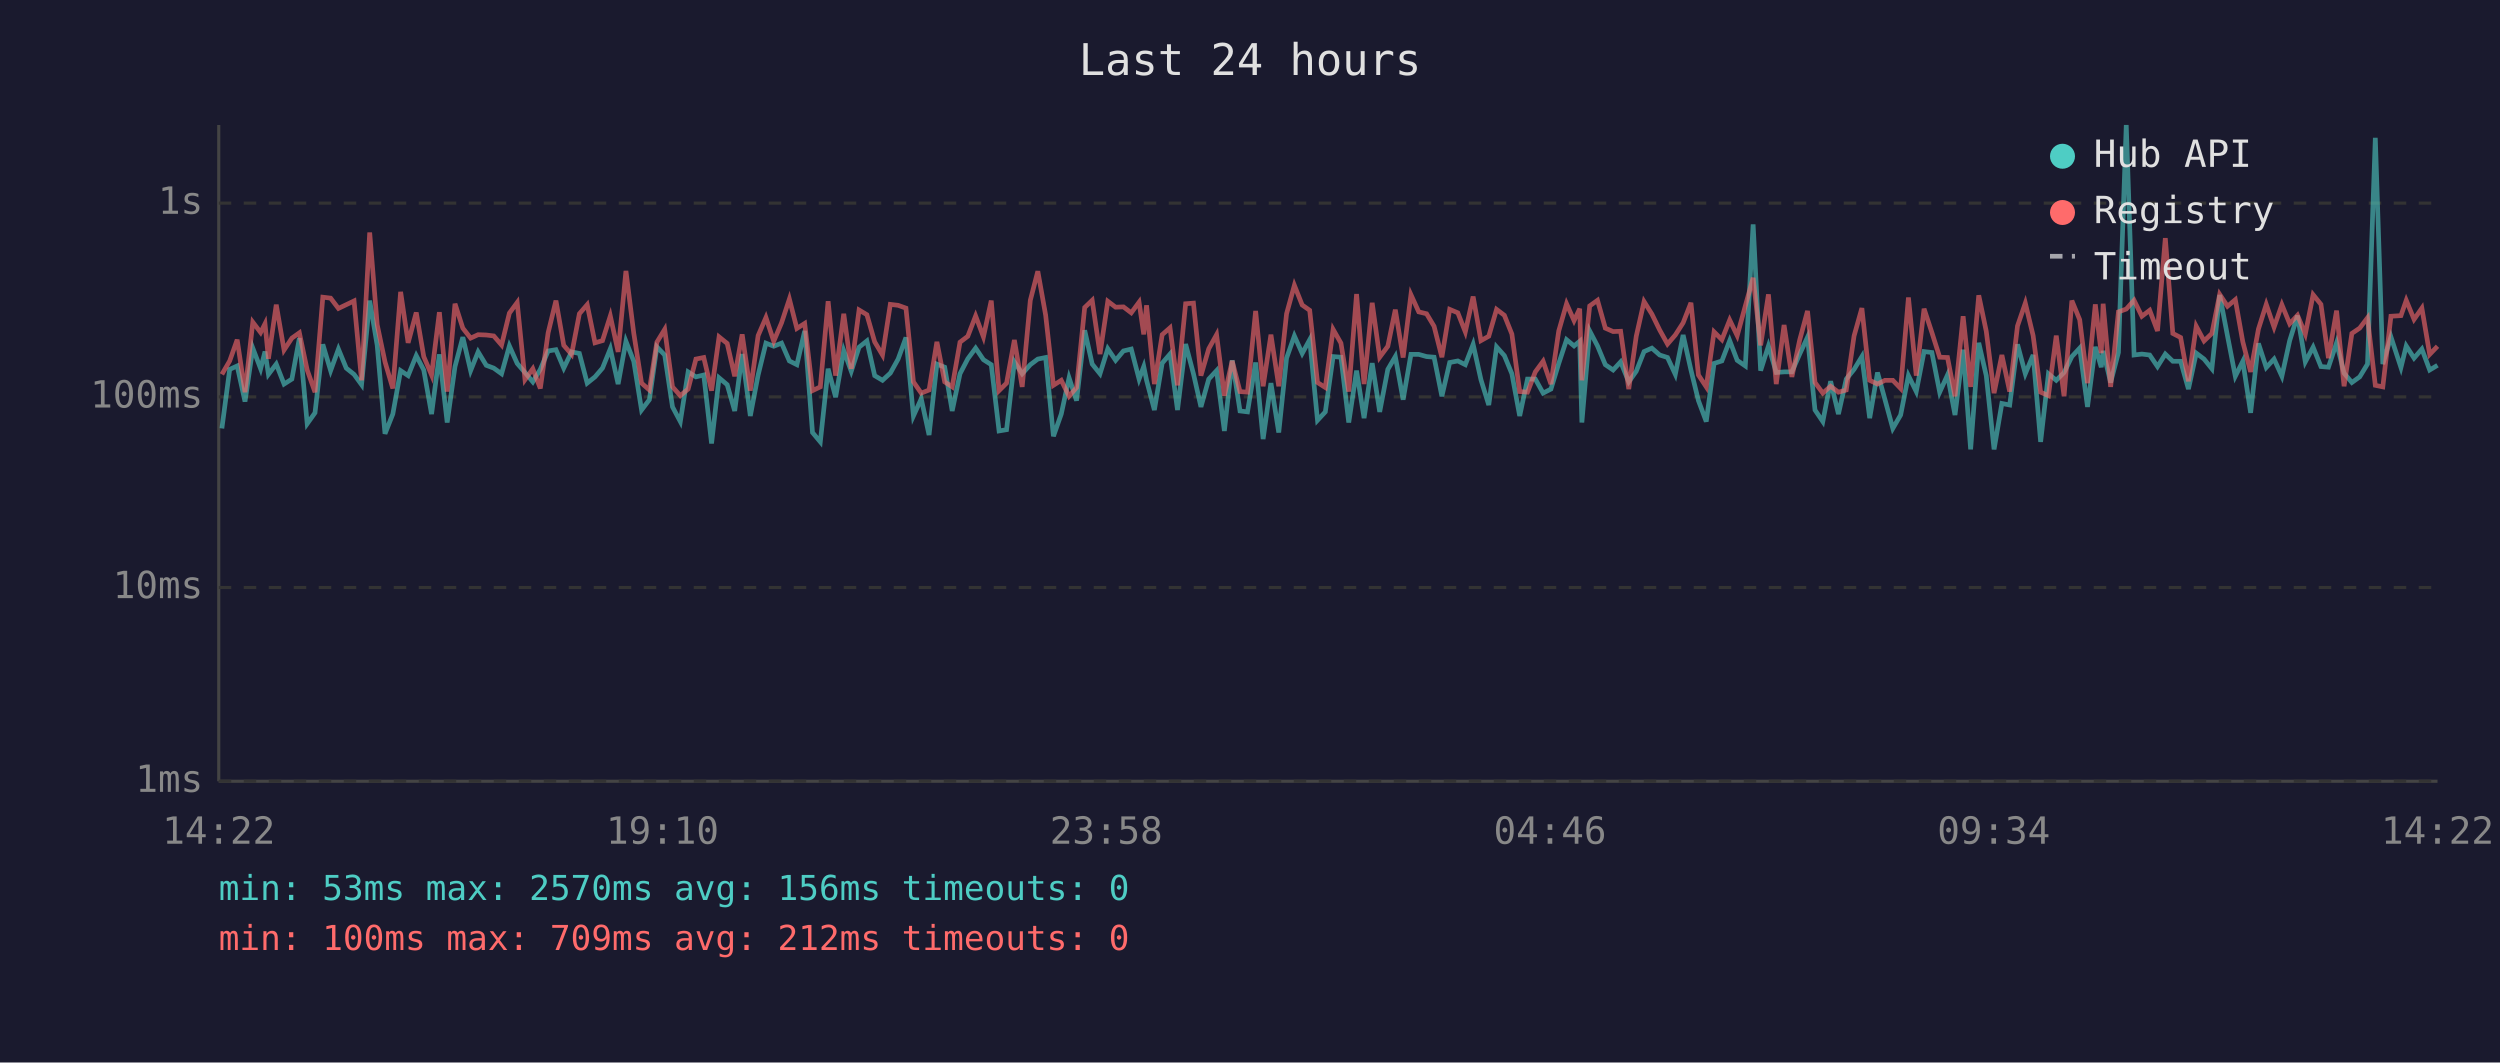
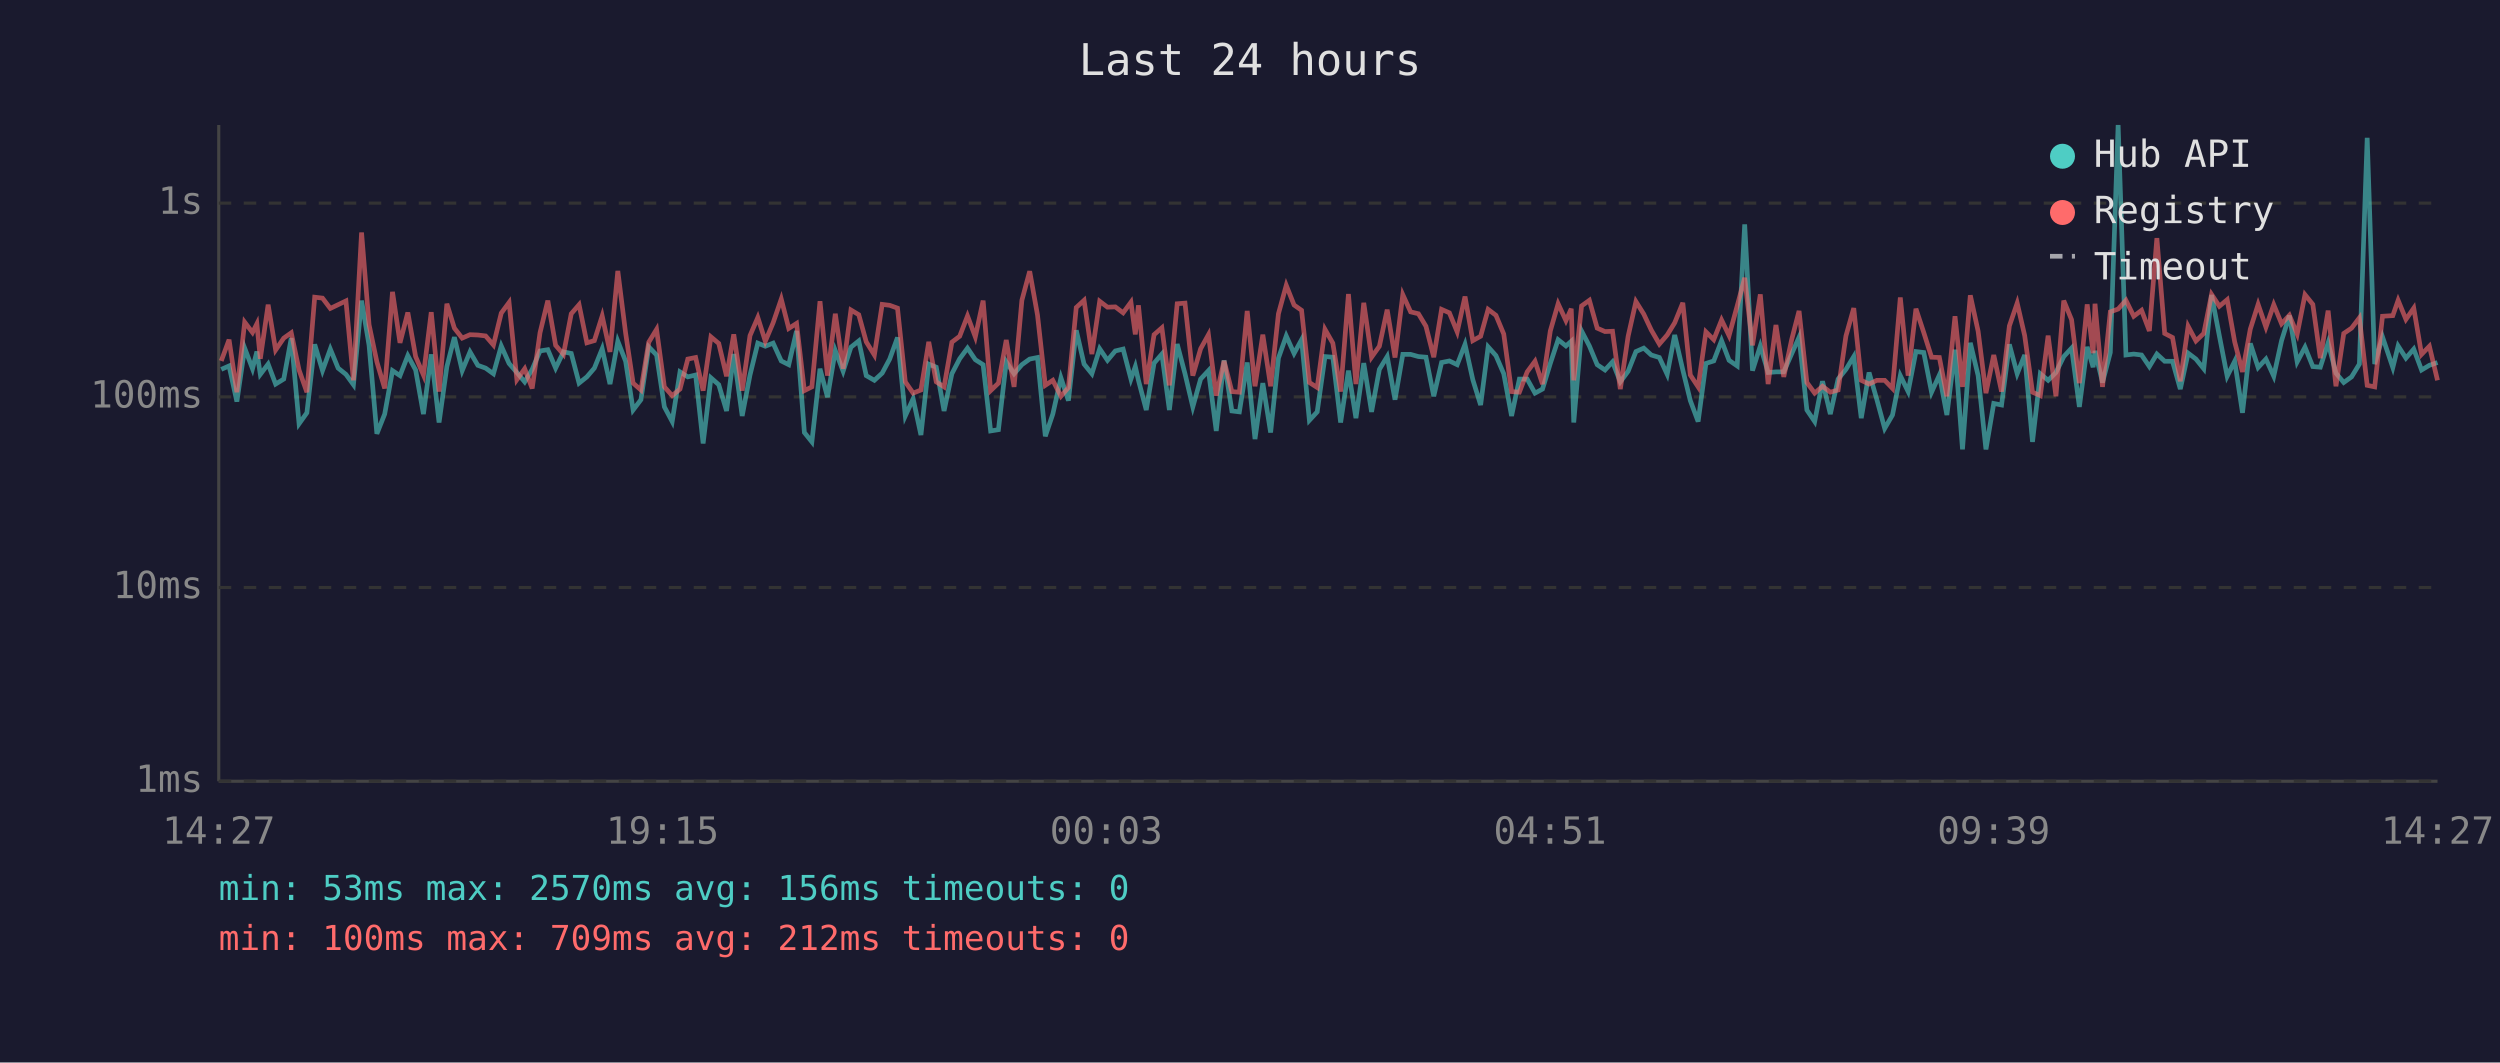
<svg xmlns="http://www.w3.org/2000/svg" viewBox="0 0 800 340" font-family="monospace" font-size="12">
  <rect width="800" height="340" fill="#1a1a2e" />
  <text x="400" y="24" fill="#e0e0e0" font-size="14" text-anchor="middle">Last 24 hours</text>
  <line x1="70" y1="40" x2="70" y2="250" stroke="#444" stroke-width="1" />
  <line x1="70" y1="250" x2="780" y2="250" stroke="#444" stroke-width="1" />
  <line x1="70" y1="250" x2="780" y2="250" stroke="#333" stroke-width="1" stroke-dasharray="4" />
  <text x="65" y="250" fill="#888" text-anchor="end" dominant-baseline="middle">1ms</text>
  <line x1="70" y1="188" x2="780" y2="188" stroke="#333" stroke-width="1" stroke-dasharray="4" />
  <text x="65" y="188" fill="#888" text-anchor="end" dominant-baseline="middle">10ms</text>
  <line x1="70" y1="127" x2="780" y2="127" stroke="#333" stroke-width="1" stroke-dasharray="4" />
  <text x="65" y="127" fill="#888" text-anchor="end" dominant-baseline="middle">100ms</text>
  <line x1="70" y1="65" x2="780" y2="65" stroke="#333" stroke-width="1" stroke-dasharray="4" />
  <text x="65" y="65" fill="#888" text-anchor="end" dominant-baseline="middle">1s</text>
-   <text x="70" y="270" fill="#888" text-anchor="middle">14:22</text>
-   <text x="212" y="270" fill="#888" text-anchor="middle">19:10</text>
-   <text x="354" y="270" fill="#888" text-anchor="middle">23:58</text>
-   <text x="496" y="270" fill="#888" text-anchor="middle">04:46</text>
-   <text x="638" y="270" fill="#888" text-anchor="middle">09:34</text>
-   <text x="780" y="270" fill="#888" text-anchor="middle">14:22</text>
-   <polyline points="71.0,137.1 73.5,118.2 75.9,117.1 78.4,128.5 80.9,111.4 83.4,118.0 84.8,112.5 85.9,119.8 88.4,116.5 90.9,122.9 93.4,121.3 95.8,108.2 98.3,135.6 100.8,132.1 103.3,110.2 105.8,118.6 108.3,111.7 110.8,117.8 113.3,119.8 115.7,123.1 118.3,96.2 120.7,110.5 123.2,138.8 125.7,132.5 128.2,118.6 130.6,120.2 133.2,113.8 135.6,118.4 138.1,132.5 140.6,113.4 143.1,135.2 145.6,117.3 148.1,107.9 150.6,118.6 153.0,112.6 155.6,116.9 158.0,117.8 160.5,119.6 163.0,110.7 165.5,116.3 168.0,119.2 170.5,122.2 172.9,118.2 175.4,112.3 177.9,111.9 180.4,117.8 182.9,112.6 185.4,113.1 187.9,122.6 190.4,120.6 192.8,117.8 195.3,111.6 197.8,122.9 200.3,109.2 202.8,115.6 205.3,131.2 207.8,127.9 210.2,111.0 212.7,113.6 215.2,130.2 217.7,134.9 220.2,119.0 222.7,120.6 225.2,120.0 227.7,141.9 230.1,120.9 232.7,123.1 235.1,131.5 237.5,113.3 240.1,133.1 242.6,120.0 245.1,109.8 247.6,110.8 250.1,109.8 252.6,115.5 255.0,116.7 257.5,105.9 260.0,138.4 262.5,141.4 265.0,118.0 267.4,127.1 270.0,112.2 272.4,118.8 274.9,111.1 277.4,109.1 279.9,120.2 282.4,121.7 284.9,119.4 287.4,114.9 289.9,108.0 292.3,133.1 294.8,127.6 297.3,139.2 299.8,116.5 302.3,117.5 304.7,131.5 307.2,119.6 309.7,114.8 312.2,111.4 314.7,115.1 317.2,116.7 319.7,137.9 322.1,137.5 324.6,115.8 327.1,119.6 329.7,116.7 332.1,114.9 334.6,114.4 337.1,139.6 339.6,132.5 342.1,120.9 344.5,128.2 347.1,105.7 349.5,116.5 352.0,119.6 354.5,111.6 357.0,115.3 359.5,112.3 362.0,111.7 364.5,121.3 366.0,117.3 366.9,121.7 369.4,131.2 371.9,116.2 374.4,113.3 376.8,131.2 379.4,110.1 381.9,119.6 384.3,130.2 386.8,121.3 389.3,118.6 391.8,137.9 394.3,115.3 396.8,131.5 399.2,131.8 401.8,116.0 404.2,140.5 406.7,122.6 409.2,138.4 411.7,114.6 414.2,107.5 416.7,113.1 419.1,108.7 421.6,134.5 424.1,131.8 426.6,114.1 429.1,114.3 431.6,135.2 434.1,118.6 436.5,133.8 439.1,116.2 441.5,131.8 444.1,118.2 446.5,114.1 449.0,127.9 451.5,113.4 454.0,113.4 456.5,114.1 458.9,114.3 461.4,126.8 463.9,116.0 466.5,115.5 468.9,116.7 471.4,110.2 473.9,121.5 476.4,129.6 478.9,111.0 481.4,113.8 483.8,119.6 486.3,133.1 488.8,121.3 491.3,121.3 493.8,125.8 496.3,124.5 498.8,116.3 501.3,108.7 503.7,110.7 505.5,109.2 506.2,135.2 508.7,105.9 511.2,110.7 513.7,116.7 516.2,118.4 518.6,115.8 521.2,122.2 523.6,118.8 526.1,112.5 528.6,111.4 531.1,113.6 533.6,114.4 536.1,119.8 538.6,107.2 541.1,118.4 543.5,128.2 546.0,134.9 548.5,116.3 551.0,115.5 553.5,109.0 555.9,115.3 558.5,117.1 561.0,71.8 563.4,118.6 565.9,110.7 568.4,119.2 570.9,119.0 573.4,119.0 575.9,113.3 578.4,107.9 580.8,131.2 583.3,134.9 585.8,122.0 588.3,132.5 590.8,121.3 593.3,118.2 595.8,114.1 598.3,133.8 600.8,119.2 603.2,127.9 605.7,137.1 608.2,132.8 610.7,120.2 613.2,125.3 615.7,112.5 618.2,112.8 620.7,125.5 623.2,120.0 625.6,132.8 628.2,111.9 630.6,143.8 633.2,109.7 635.6,120.2 638.1,143.8 640.6,129.1 643.1,129.6 645.6,110.2 648.1,119.6 650.6,113.6 653.0,141.4 655.5,119.6 658.0,121.7 660.5,119.2 663.0,114.1 665.5,111.4 668.0,130.2 670.5,111.0 672.4,117.5 673.0,112.3 675.4,122.4 677.9,112.8 680.4,40.0 682.9,113.6 685.4,113.3 687.9,113.6 690.4,117.3 692.9,113.3 695.3,115.6 697.8,115.6 700.3,124.5 702.8,113.0 705.3,114.9 707.8,118.0 710.3,94.4 712.8,107.5 715.3,120.4 717.7,115.6 720.2,132.1 722.7,109.9 725.2,117.6 727.7,114.9 730.2,120.4 732.7,109.0 735.2,101.0 737.7,115.8 740.2,111.1 742.7,117.3 745.1,117.5 747.7,109.7 750.1,119.4 752.6,122.4 755.1,120.6 757.6,116.5 760.1,44.1 762.5,116.5 765.1,107.8 768.3,117.6 770.0,110.7 772.5,114.6 775.0,111.7 777.5,118.4 780.0,116.9" fill="none" stroke="#4ecdc4" stroke-width="1.5" opacity="0.6" />
-   <polyline points="71.0,119.8 73.5,115.5 75.9,108.7 78.4,125.5 80.9,103.1 83.4,106.4 84.8,103.6 85.9,114.8 88.4,97.5 90.9,112.0 93.4,108.2 95.8,106.5 98.3,118.4 100.8,125.5 103.3,95.1 105.8,95.4 108.3,98.7 110.8,97.5 113.3,96.3 115.7,121.7 118.3,74.4 120.7,103.9 123.2,115.8 125.7,124.3 128.2,93.4 130.6,109.7 133.2,100.0 135.6,114.1 138.1,120.0 140.6,99.9 143.1,125.3 145.6,97.2 148.1,105.0 150.6,108.2 153.0,107.1 155.6,107.2 158.0,107.5 160.5,110.4 163.0,100.2 165.5,96.8 168.0,121.5 170.5,118.0 172.9,124.3 175.4,106.5 177.9,96.2 180.4,110.5 182.9,113.4 185.4,100.4 187.9,97.5 190.4,109.7 192.8,109.0 195.3,101.1 197.8,112.6 200.3,86.7 202.8,106.6 205.3,122.6 207.8,124.8 210.2,109.5 212.7,105.4 215.2,123.8 217.7,126.6 220.2,124.5 222.7,114.9 225.2,114.4 227.7,125.0 230.1,107.8 232.7,109.9 235.1,120.4 237.5,107.0 240.1,125.0 242.6,107.4 245.1,101.6 247.6,109.2 250.1,103.3 252.6,95.7 255.0,105.1 257.5,103.5 260.0,125.0 262.5,123.8 265.0,96.4 267.4,120.2 270.0,100.4 272.4,118.0 274.9,99.2 277.4,100.7 279.9,109.4 282.4,113.6 284.9,97.4 287.4,97.7 289.9,98.6 292.3,122.2 294.8,125.8 297.3,124.8 299.8,109.4 302.3,122.2 304.7,123.8 307.2,109.5 309.7,107.6 312.2,101.1 314.7,107.8 317.2,96.2 319.7,125.0 322.1,122.6 324.6,108.8 327.1,123.8 329.7,96.1 332.1,86.8 334.6,100.8 337.1,123.3 339.6,121.7 342.1,126.8 344.5,124.0 347.1,98.4 349.5,96.1 352.0,113.3 354.5,96.4 357.0,98.3 359.5,98.2 362.0,100.1 364.5,96.7 366.0,107.0 366.9,97.7 369.4,122.9 371.9,107.1 374.4,104.9 376.8,123.3 379.4,97.2 381.9,97.0 384.3,120.2 386.8,111.6 389.3,107.1 391.8,126.6 394.3,115.5 396.8,125.3 399.2,125.5 401.8,99.5 404.2,123.6 406.7,107.1 409.2,123.6 411.7,100.4 414.2,91.3 416.7,97.6 419.1,99.3 421.6,122.4 424.1,124.0 426.6,105.4 429.1,109.8 431.6,125.3 434.1,94.1 436.5,122.9 439.1,96.9 441.5,114.3 444.1,110.8 446.5,99.1 449.0,114.4 451.5,94.3 454.0,99.8 456.5,100.4 458.9,104.4 461.4,114.3 463.9,99.0 466.5,100.1 468.9,106.2 471.4,94.9 473.9,109.0 476.4,107.6 478.9,99.0 481.4,100.9 483.8,106.9 486.3,125.3 488.8,125.5 491.3,119.0 493.8,115.6 496.3,122.9 498.8,105.9 501.3,97.2 503.7,102.6 505.5,98.8 506.2,121.7 508.7,97.9 511.2,96.1 513.7,105.0 516.2,106.1 518.6,106.0 521.2,124.5 523.6,107.6 526.1,96.5 528.6,100.5 531.1,105.6 533.6,110.1 536.1,107.2 538.6,103.3 541.1,96.9 543.5,120.0 546.0,123.8 548.5,106.2 551.0,108.7 553.5,102.4 555.9,107.4 558.5,97.9 561.0,88.9 563.4,110.5 565.9,94.2 568.4,122.9 570.9,104.0 573.4,120.6 575.9,108.8 578.4,99.5 580.8,122.4 583.3,125.8 585.8,123.6 588.3,125.5 590.8,124.8 593.3,107.5 595.8,98.6 598.3,121.7 600.8,122.9 603.2,121.7 605.7,121.7 608.2,124.3 610.7,95.2 613.2,120.2 615.7,98.8 618.2,106.4 620.7,114.3 623.2,114.4 625.6,126.8 628.2,101.2 630.6,123.8 633.2,94.5 635.6,106.0 638.1,125.8 640.6,113.6 643.1,125.3 645.6,104.3 648.1,97.0 650.6,107.4 653.0,125.5 655.5,126.6 658.0,107.4 660.5,126.8 663.0,96.2 665.5,102.3 668.0,122.6 670.5,97.4 672.4,113.0 673.0,97.2 675.4,123.8 677.9,99.8 680.4,98.9 682.9,96.1 685.4,101.2 687.9,99.3 690.4,105.9 692.9,76.2 695.3,106.7 697.8,108.0 700.3,122.0 702.8,104.4 705.3,109.1 707.8,106.7 710.3,94.2 712.8,98.0 715.3,95.9 717.7,109.4 720.2,119.0 722.7,105.3 725.2,97.4 727.7,104.7 730.2,97.5 732.7,103.6 735.2,100.9 737.7,106.9 740.2,94.3 742.7,97.4 745.1,114.6 747.7,99.4 750.1,123.6 752.6,106.7 755.1,105.0 757.6,101.7 760.1,123.3 762.5,123.8 765.1,101.2 768.3,101.0 770.0,96.1 772.5,102.2 775.0,98.6 777.5,113.4 780.0,110.8" fill="none" stroke="#ff6b6b" stroke-width="1.5" opacity="0.6" />
+   <text x="70" y="270" fill="#888" text-anchor="middle">14:27</text>
+   <text x="212" y="270" fill="#888" text-anchor="middle">19:15</text>
+   <text x="354" y="270" fill="#888" text-anchor="middle">00:03</text>
+   <text x="496" y="270" fill="#888" text-anchor="middle">04:51</text>
+   <text x="638" y="270" fill="#888" text-anchor="middle">09:39</text>
+   <text x="780" y="270" fill="#888" text-anchor="middle">14:27</text>
+   <polyline points="70.8,118.2 73.3,117.1 75.8,128.5 78.3,111.4 80.8,118.0 82.2,112.5 83.3,119.8 85.8,116.5 88.2,122.9 90.8,121.3 93.2,108.2 95.7,135.6 98.2,132.1 100.7,110.2 103.2,118.6 105.7,111.7 108.2,117.8 110.7,119.8 113.1,123.1 115.7,96.2 118.1,110.5 120.6,138.8 123.1,132.5 125.6,118.6 128.0,120.2 130.5,113.8 133.0,118.4 135.5,132.5 138.0,113.4 140.5,135.2 143.0,117.3 145.4,107.9 147.9,118.6 150.4,112.6 152.9,116.9 155.4,117.8 157.9,119.6 160.4,110.7 162.9,116.3 165.4,119.2 167.9,122.2 170.3,118.2 172.8,112.3 175.3,111.9 177.8,117.8 180.3,112.6 182.8,113.1 185.3,122.6 187.8,120.6 190.2,117.8 192.7,111.6 195.2,122.9 197.7,109.2 200.2,115.6 202.6,131.2 205.1,127.9 207.6,111.0 210.1,113.6 212.6,130.2 215.1,134.9 217.6,119.0 220.1,120.6 222.6,120.0 225.0,141.9 227.5,120.9 230.0,123.1 232.5,131.5 234.8,113.3 237.5,133.1 240.0,120.0 242.5,109.8 244.9,110.8 247.4,109.8 250.0,115.5 252.4,116.7 254.9,105.9 257.4,138.4 259.8,141.4 262.4,118.0 264.8,127.1 267.3,112.2 269.8,118.8 272.3,111.1 274.8,109.1 277.2,120.2 279.8,121.7 282.3,119.4 284.7,114.9 287.2,108.0 289.7,133.1 292.2,127.6 294.7,139.2 297.2,116.5 299.6,117.5 302.1,131.5 304.6,119.6 307.1,114.8 309.6,111.4 312.1,115.1 314.6,116.7 317.0,137.9 319.5,137.5 322.0,115.8 324.5,119.6 327.0,116.7 329.5,114.9 332.0,114.4 334.5,139.6 336.9,132.5 339.5,120.9 341.9,128.2 344.4,105.7 346.9,116.5 349.4,119.6 351.9,111.6 354.4,115.3 356.9,112.3 359.4,111.7 361.9,121.3 363.3,117.3 364.3,121.7 366.8,131.2 369.3,116.2 371.8,113.3 374.2,131.2 376.7,110.1 379.2,119.6 381.7,130.2 384.2,121.3 386.7,118.6 389.2,137.9 391.7,115.3 394.2,131.5 396.6,131.8 399.1,116.0 401.6,140.5 404.1,122.6 406.6,138.4 409.1,114.6 411.6,107.5 414.1,113.1 416.5,108.7 419.0,134.5 421.5,131.8 424.0,114.1 426.5,114.3 429.0,135.2 431.5,118.6 433.9,133.8 436.4,116.2 438.9,131.8 441.4,118.2 443.9,114.1 446.4,127.9 448.9,113.4 451.4,113.4 453.9,114.1 456.3,114.3 458.8,126.8 461.3,116.0 463.8,115.5 466.3,116.7 468.8,110.2 471.3,121.5 473.8,129.6 476.2,111.0 478.7,113.8 481.2,119.6 483.7,133.1 486.2,121.3 488.7,121.3 491.2,125.8 493.6,124.5 496.1,116.3 498.6,108.7 501.1,110.7 502.8,109.2 503.6,135.2 506.1,105.9 508.6,110.7 511.1,116.7 513.6,118.4 516.0,115.8 518.5,122.2 521.0,118.8 523.5,112.5 526.0,111.4 528.4,113.6 531.0,114.4 533.5,119.8 535.9,107.2 538.5,118.4 540.9,128.2 543.4,134.9 545.9,116.3 548.4,115.5 550.9,109.0 553.3,115.3 555.9,117.1 558.3,71.8 560.8,118.6 563.3,110.7 565.8,119.2 568.3,119.0 570.8,119.0 573.3,113.3 575.7,107.9 578.2,131.2 580.7,134.9 583.2,122.0 585.7,132.5 588.2,121.3 590.7,118.2 593.2,114.1 595.6,133.8 598.1,119.2 600.6,127.9 603.1,137.1 605.6,132.8 608.1,120.2 610.6,125.3 613.1,112.5 615.6,112.8 618.1,125.5 620.6,120.0 623.0,132.8 625.6,111.9 628.0,143.8 630.5,109.7 633.0,120.2 635.5,143.8 638.0,129.1 640.5,129.6 643.0,110.2 645.5,119.6 647.9,113.6 650.4,141.4 652.9,119.6 655.4,121.7 657.9,119.2 660.4,114.1 662.9,111.4 665.4,130.2 667.9,111.0 669.8,117.5 670.4,112.3 672.8,122.4 675.3,112.8 677.8,40.0 680.3,113.6 682.8,113.3 685.3,113.6 687.8,117.3 690.2,113.3 692.7,115.6 695.2,115.6 697.7,124.5 700.2,113.0 702.7,114.9 705.2,118.0 707.7,94.4 710.2,107.5 712.7,120.4 715.1,115.6 717.6,132.1 720.1,109.9 722.6,117.6 725.1,114.9 727.6,120.4 730.1,109.0 732.6,101.0 735.1,115.8 737.6,111.1 740.1,117.3 742.5,117.5 745.0,109.7 747.5,119.4 750.0,122.4 752.5,120.6 755.0,116.5 757.5,44.1 759.9,116.5 762.4,107.8 765.7,117.6 767.4,110.7 769.9,114.6 772.4,111.7 774.9,118.4 777.4,116.9 780.0,116.0" fill="none" stroke="#4ecdc4" stroke-width="1.5" opacity="0.6" />
+   <polyline points="70.8,115.5 73.3,108.7 75.8,125.5 78.3,103.1 80.8,106.4 82.2,103.6 83.3,114.8 85.8,97.5 88.2,112.0 90.8,108.2 93.2,106.5 95.7,118.4 98.2,125.5 100.7,95.1 103.2,95.4 105.7,98.7 108.2,97.5 110.7,96.3 113.1,121.7 115.7,74.4 118.1,103.9 120.6,115.8 123.1,124.3 125.6,93.4 128.0,109.7 130.5,100.0 133.0,114.1 135.5,120.0 138.0,99.9 140.5,125.3 143.0,97.2 145.4,105.0 147.9,108.2 150.4,107.1 152.9,107.2 155.4,107.5 157.9,110.4 160.4,100.2 162.9,96.8 165.4,121.5 167.9,118.0 170.3,124.3 172.8,106.5 175.3,96.2 177.8,110.5 180.3,113.4 182.8,100.4 185.3,97.5 187.8,109.7 190.2,109.0 192.7,101.1 195.2,112.6 197.7,86.7 200.2,106.6 202.6,122.6 205.1,124.8 207.6,109.5 210.1,105.4 212.6,123.8 215.1,126.6 217.6,124.5 220.1,114.9 222.6,114.4 225.0,125.0 227.5,107.8 230.0,109.9 232.5,120.4 234.8,107.0 237.5,125.0 240.0,107.4 242.5,101.6 244.9,109.2 247.4,103.3 250.0,95.7 252.4,105.1 254.9,103.5 257.4,125.0 259.8,123.8 262.4,96.4 264.8,120.2 267.3,100.4 269.8,118.0 272.3,99.2 274.8,100.7 277.2,109.4 279.8,113.6 282.3,97.4 284.7,97.7 287.2,98.6 289.7,122.2 292.2,125.8 294.7,124.8 297.2,109.4 299.6,122.2 302.1,123.8 304.6,109.5 307.1,107.6 309.6,101.1 312.1,107.8 314.6,96.2 317.0,125.0 319.5,122.6 322.0,108.8 324.5,123.8 327.0,96.1 329.5,86.8 332.0,100.8 334.5,123.3 336.9,121.7 339.5,126.8 341.9,124.0 344.4,98.4 346.9,96.1 349.4,113.3 351.9,96.4 354.4,98.3 356.9,98.2 359.4,100.1 361.9,96.7 363.3,107.0 364.3,97.7 366.8,122.9 369.3,107.1 371.8,104.9 374.2,123.3 376.7,97.2 379.2,97.0 381.7,120.2 384.2,111.6 386.7,107.1 389.2,126.6 391.7,115.5 394.2,125.3 396.6,125.5 399.1,99.5 401.6,123.6 404.1,107.1 406.6,123.6 409.1,100.4 411.6,91.3 414.1,97.6 416.5,99.3 419.0,122.4 421.5,124.0 424.0,105.4 426.5,109.8 429.0,125.3 431.5,94.1 433.9,122.9 436.4,96.9 438.9,114.3 441.4,110.8 443.9,99.1 446.4,114.4 448.9,94.3 451.4,99.8 453.9,100.4 456.3,104.4 458.8,114.3 461.3,99.0 463.8,100.1 466.3,106.2 468.8,94.9 471.3,109.0 473.8,107.6 476.2,99.0 478.7,100.9 481.2,106.9 483.7,125.3 486.2,125.5 488.7,119.0 491.2,115.6 493.6,122.9 496.1,105.9 498.6,97.2 501.1,102.6 502.8,98.8 503.6,121.7 506.1,97.9 508.6,96.1 511.1,105.0 513.6,106.1 516.0,106.0 518.5,124.5 521.0,107.6 523.5,96.5 526.0,100.5 528.4,105.6 531.0,110.1 533.5,107.2 535.9,103.3 538.5,96.9 540.9,120.0 543.4,123.8 545.9,106.2 548.4,108.7 550.9,102.4 553.3,107.4 555.9,97.9 558.3,88.9 560.8,110.5 563.3,94.2 565.8,122.9 568.3,104.0 570.8,120.6 573.3,108.8 575.7,99.5 578.2,122.4 580.7,125.8 583.2,123.6 585.7,125.5 588.2,124.8 590.7,107.5 593.2,98.6 595.6,121.7 598.1,122.9 600.6,121.7 603.1,121.7 605.6,124.3 608.1,95.2 610.6,120.2 613.1,98.8 615.6,106.4 618.1,114.3 620.6,114.4 623.0,126.8 625.6,101.2 628.0,123.8 630.5,94.5 633.0,106.0 635.5,125.8 638.0,113.6 640.5,125.3 643.0,104.3 645.5,97.0 647.9,107.4 650.4,125.5 652.9,126.6 655.4,107.4 657.9,126.8 660.4,96.2 662.9,102.3 665.4,122.6 667.9,97.4 669.8,113.0 670.4,97.2 672.8,123.8 675.3,99.8 677.8,98.9 680.3,96.1 682.8,101.2 685.3,99.3 687.8,105.9 690.2,76.2 692.7,106.7 695.2,108.0 697.7,122.0 700.2,104.4 702.7,109.1 705.2,106.7 707.7,94.2 710.2,98.0 712.7,95.9 715.1,109.4 717.6,119.0 720.1,105.3 722.6,97.4 725.1,104.7 727.6,97.5 730.1,103.6 732.6,100.9 735.1,106.9 737.6,94.3 740.1,97.4 742.5,114.6 745.0,99.4 747.5,123.6 750.0,106.7 752.5,105.0 755.0,101.7 757.5,123.3 759.9,123.8 762.4,101.2 765.7,101.0 767.4,96.1 769.9,102.2 772.4,98.6 774.9,113.4 777.4,110.8 780.0,121.7" fill="none" stroke="#ff6b6b" stroke-width="1.5" opacity="0.6" />
  <circle cx="660" cy="50" r="4" fill="#4ecdc4" />
  <text x="670" y="50" fill="#e0e0e0" dominant-baseline="middle">Hub API</text>
  <circle cx="660" cy="68" r="4" fill="#ff6b6b" />
  <text x="670" y="68" fill="#e0e0e0" dominant-baseline="middle">Registry</text>
  <line x1="656" y1="82" x2="664" y2="82" stroke="#e0e0e0" stroke-width="1.5" stroke-dasharray="4,3" opacity="0.7" />
  <text x="670" y="86" fill="#e0e0e0" dominant-baseline="middle">Timeout</text>
  <text x="70" y="288" fill="#4ecdc4" font-size="11">min: 53ms  max: 2570ms  avg: 156ms  timeouts: 0</text>
  <text x="70" y="304" fill="#ff6b6b" font-size="11">min: 100ms  max: 709ms  avg: 212ms  timeouts: 0</text>
</svg>
